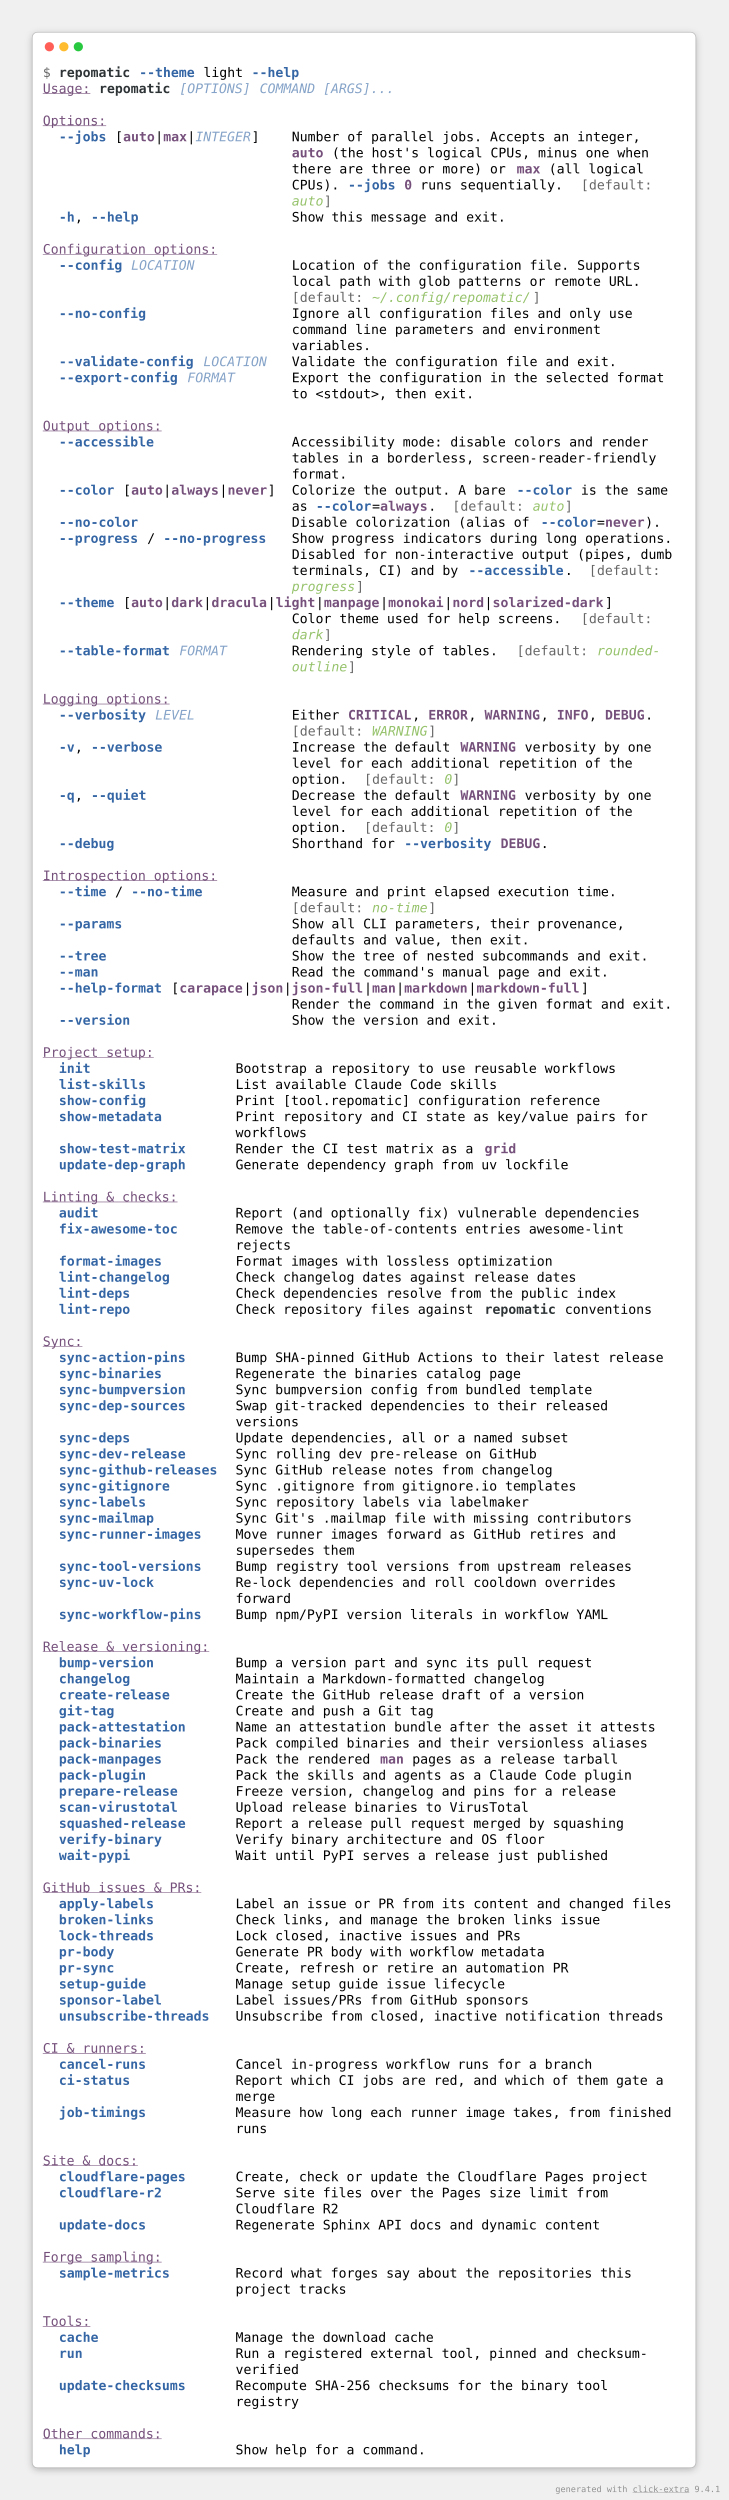
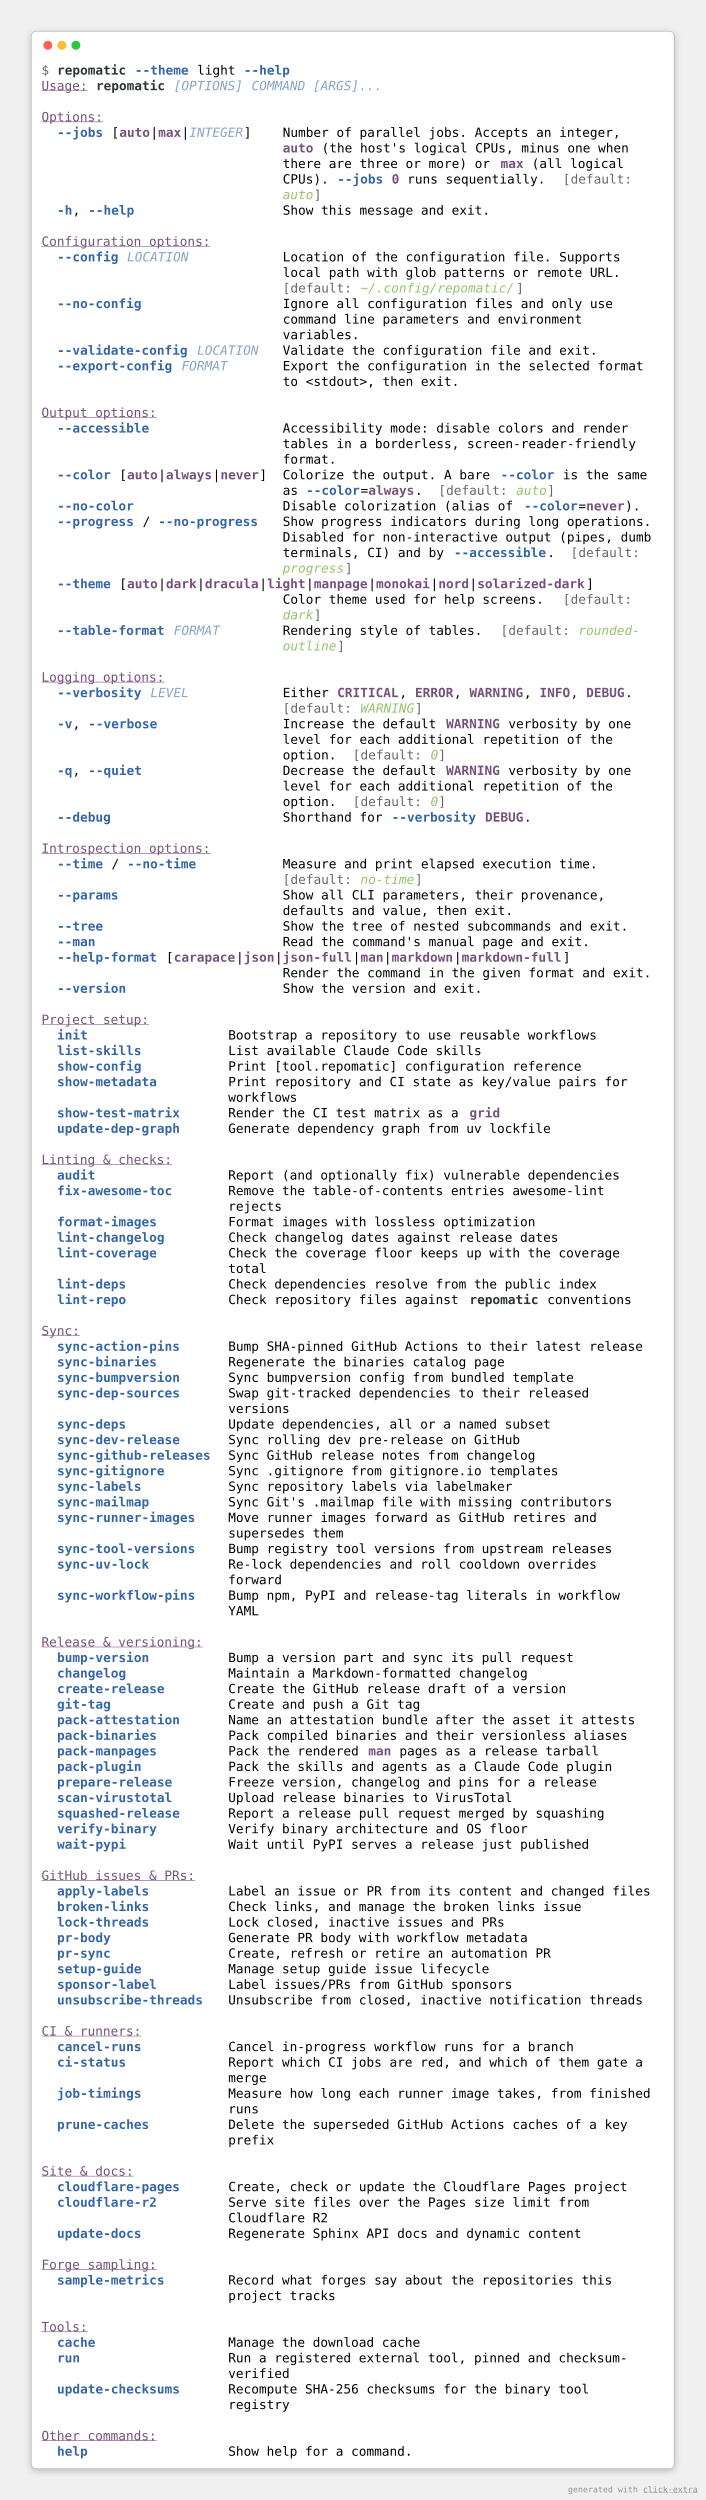
- <svg xmlns="http://www.w3.org/2000/svg" viewBox="0 0 1106 3797.6">
+ <svg xmlns="http://www.w3.org/2000/svg" viewBox="0 0 1106 3919.6">
  <style>
    .help-light-screen-matrix {
        font-family: 'Fira Code', 'Cascadia Code', Menlo, Consolas, monospace;
        font-size: 20px;
        line-height: 24.4px;
        font-variant-east-asian: full-width;
    }
    .help-light-screen-title {
        font-size: 18px;
        font-weight: bold;
        font-family: 'Fira Code', 'Cascadia Code', Menlo, Consolas, monospace;
    }
    .help-light-screen-r1 { fill: #666666 }
    .help-light-screen-r2 { fill: #2e3436;font-weight: bold }
    .help-light-screen-r3 { fill: #3465a4;font-weight: bold }
    .help-light-screen-r4 { fill: #000000 }
    .help-light-screen-r5 { fill: #75507b;text-decoration: underline }
    .help-light-screen-r6 { fill: #85a3c8;font-style: italic }
    .help-light-screen-r7 { fill: #75507b;font-weight: bold }
    .help-light-screen-r8 { fill: #95c26a;font-style: italic }
</style>
  <defs>
    <clipPath id="help-light-screen-clip">
-       <rect x="65" y="97" width="976" height="3635.6" />
+       <rect x="65" y="97" width="976" height="3757.6" />
    </clipPath>
    <filter id="help-light-screen-shadow" x="-50%" y="-50%" width="200%" height="200%">
      <feGaussianBlur in="SourceAlpha" stdDeviation="6" />
      <feOffset dx="0" dy="3" result="cast" />
      <feFlood flood-color="rgba(0,0,0,0.25)" />
      <feComposite in2="cast" operator="in" result="shadow" />
      <feComposite in="shadow" in2="SourceAlpha" operator="out" />
    </filter>
  </defs>
-   <rect filter="url(#help-light-screen-shadow)" x="49" y="49" width="1008" height="3699.6" rx="8" />
-   <rect fill="#ffffff" stroke="rgba(0,0,0,0.25)" stroke-width="1" x="49" y="49" width="1008" height="3699.6" rx="8" />
+   <rect filter="url(#help-light-screen-shadow)" x="49" y="49" width="1008" height="3821.6" rx="8" />
+   <rect fill="#ffffff" stroke="rgba(0,0,0,0.25)" stroke-width="1" x="49" y="49" width="1008" height="3821.6" rx="8" />
  <g transform="translate(49, 49)">
    <g transform="translate(26,22)">
      <circle cx="0" cy="0" r="7" fill="#ff5f57" />
      <circle cx="22" cy="0" r="7" fill="#febc2e" />
      <circle cx="44" cy="0" r="7" fill="#28c840" />
    </g>
  </g>
  <g clip-path="url(#help-light-screen-clip)">
    <g transform="translate(65, 97)">
      <g class="help-light-screen-matrix" font-family="monospace" font-size="20" fill="#000000">
        <text class="help-light-screen-r1" x="0" textLength="12.2" y="20">$</text>
        <text class="help-light-screen-r2" x="24.4" textLength="109.8" y="20">repomatic</text>
        <text class="help-light-screen-r3" x="146.4" textLength="85.4" y="20">--theme</text>
        <text class="help-light-screen-r4" x="244" textLength="61" y="20">light</text>
        <text class="help-light-screen-r3" x="317.2" textLength="73.2" y="20">--help</text>
        <text class="help-light-screen-r5" x="0" textLength="73.2" y="44.4">Usage:</text>
        <text class="help-light-screen-r2" x="85.4" textLength="109.8" y="44.4">repomatic</text>
        <text class="help-light-screen-r6" x="207.4" textLength="109.8" y="44.4">[OPTIONS]</text>
        <text class="help-light-screen-r6" x="329.4" textLength="207.4" y="44.4">COMMAND [ARGS]...</text>
        <text class="help-light-screen-r5" x="0" textLength="97.6" y="93.2">Options:</text>
        <text class="help-light-screen-r3" x="24.4" textLength="73.2" y="117.6">--jobs</text>
        <text class="help-light-screen-r4" x="109.8" textLength="12.2" y="117.6">[</text>
        <text class="help-light-screen-r7" x="122" textLength="48.8" y="117.6">auto</text>
        <text class="help-light-screen-r4" x="170.8" textLength="12.2" y="117.6">|</text>
        <text class="help-light-screen-r7" x="183" textLength="36.6" y="117.6">max</text>
        <text class="help-light-screen-r4" x="219.6" textLength="12.2" y="117.6">|</text>
        <text class="help-light-screen-r6" x="231.8" textLength="85.4" y="117.6">INTEGER</text>
        <text class="help-light-screen-r4" x="317.2" textLength="12.2" y="117.6">]</text>
        <text class="help-light-screen-r4" x="378.2" textLength="536.8" y="117.6">Number of parallel jobs. Accepts an integer,</text>
        <text class="help-light-screen-r7" x="378.2" textLength="48.8" y="142">auto</text>
        <text class="help-light-screen-r4" x="439.2" textLength="488" y="142">(the host's logical CPUs, minus one when</text>
        <text class="help-light-screen-r4" x="378.2" textLength="329.4" y="166.4">there are three or more) or</text>
        <text class="help-light-screen-r7" x="719.8" textLength="36.6" y="166.4">max</text>
        <text class="help-light-screen-r4" x="768.6" textLength="146.4" y="166.4">(all logical</text>
        <text class="help-light-screen-r4" x="378.2" textLength="73.2" y="190.8">CPUs).</text>
        <text class="help-light-screen-r3" x="463.6" textLength="73.2" y="190.8">--jobs</text>
        <text class="help-light-screen-r7" x="549" textLength="12.2" y="190.8">0</text>
        <text class="help-light-screen-r4" x="573.4" textLength="219.6" y="190.8">runs sequentially.</text>
        <text class="help-light-screen-r1" x="817.4" textLength="12.2" y="190.8">[</text>
        <text class="help-light-screen-r1" x="829.6" textLength="97.6" y="190.8">default:</text>
        <text class="help-light-screen-r8" x="378.2" textLength="48.8" y="215.2">auto</text>
        <text class="help-light-screen-r1" x="427" textLength="12.2" y="215.2">]</text>
        <text class="help-light-screen-r3" x="24.4" textLength="24.4" y="239.6">-h</text>
        <text class="help-light-screen-r4" x="48.8" textLength="12.2" y="239.6">,</text>
        <text class="help-light-screen-r3" x="73.2" textLength="73.2" y="239.6">--help</text>
        <text class="help-light-screen-r4" x="378.2" textLength="329.4" y="239.6">Show this message and exit.</text>
        <text class="help-light-screen-r5" x="0" textLength="268.4" y="288.4">Configuration options:</text>
        <text class="help-light-screen-r3" x="24.4" textLength="97.6" y="312.8">--config</text>
        <text class="help-light-screen-r6" x="134.2" textLength="97.6" y="312.8">LOCATION</text>
        <text class="help-light-screen-r4" x="378.2" textLength="536.8" y="312.8">Location of the configuration file. Supports</text>
        <text class="help-light-screen-r4" x="378.2" textLength="536.8" y="337.2">local path with glob patterns or remote URL.</text>
        <text class="help-light-screen-r1" x="378.2" textLength="12.2" y="361.6">[</text>
        <text class="help-light-screen-r1" x="390.4" textLength="97.6" y="361.6">default:</text>
        <text class="help-light-screen-r8" x="500.2" textLength="244" y="361.6">~/.config/repomatic/</text>
        <text class="help-light-screen-r1" x="744.2" textLength="12.2" y="361.6">]</text>
        <text class="help-light-screen-r3" x="24.4" textLength="134.2" y="386">--no-config</text>
        <text class="help-light-screen-r4" x="378.2" textLength="524.6" y="386">Ignore all configuration files and only use</text>
        <text class="help-light-screen-r4" x="378.2" textLength="475.8" y="410.4">command line parameters and environment</text>
        <text class="help-light-screen-r4" x="378.2" textLength="122" y="434.8">variables.</text>
        <text class="help-light-screen-r3" x="24.4" textLength="207.4" y="459.2">--validate-config</text>
        <text class="help-light-screen-r6" x="244" textLength="97.6" y="459.2">LOCATION</text>
        <text class="help-light-screen-r4" x="378.2" textLength="500.2" y="459.2">Validate the configuration file and exit.</text>
        <text class="help-light-screen-r3" x="24.4" textLength="183" y="483.6">--export-config</text>
        <text class="help-light-screen-r6" x="219.6" textLength="73.2" y="483.6">FORMAT</text>
        <text class="help-light-screen-r4" x="378.2" textLength="573.4" y="483.6">Export the configuration in the selected format</text>
        <text class="help-light-screen-r4" x="378.2" textLength="280.6" y="508">to &lt;stdout&gt;, then exit.</text>
        <text class="help-light-screen-r5" x="0" textLength="183" y="556.8">Output options:</text>
        <text class="help-light-screen-r3" x="24.4" textLength="146.4" y="581.2">--accessible</text>
        <text class="help-light-screen-r4" x="378.2" textLength="549" y="581.2">Accessibility mode: disable colors and render</text>
        <text class="help-light-screen-r4" x="378.2" textLength="561.2" y="605.6">tables in a borderless, screen-reader-friendly</text>
        <text class="help-light-screen-r4" x="378.2" textLength="85.4" y="630">format.</text>
        <text class="help-light-screen-r3" x="24.4" textLength="85.4" y="654.4">--color</text>
        <text class="help-light-screen-r4" x="122" textLength="12.2" y="654.4">[</text>
        <text class="help-light-screen-r7" x="134.2" textLength="48.8" y="654.4">auto</text>
        <text class="help-light-screen-r4" x="183" textLength="12.2" y="654.4">|</text>
        <text class="help-light-screen-r7" x="195.2" textLength="73.2" y="654.4">always</text>
        <text class="help-light-screen-r4" x="268.4" textLength="12.2" y="654.4">|</text>
        <text class="help-light-screen-r7" x="280.6" textLength="61" y="654.4">never</text>
        <text class="help-light-screen-r4" x="341.6" textLength="12.2" y="654.4">]</text>
        <text class="help-light-screen-r4" x="378.2" textLength="329.4" y="654.4">Colorize the output. A bare</text>
        <text class="help-light-screen-r3" x="719.8" textLength="85.4" y="654.4">--color</text>
        <text class="help-light-screen-r4" x="817.4" textLength="134.2" y="654.4">is the same</text>
        <text class="help-light-screen-r4" x="378.2" textLength="24.4" y="678.8">as</text>
        <text class="help-light-screen-r3" x="414.8" textLength="85.4" y="678.8">--color</text>
        <text class="help-light-screen-r4" x="500.2" textLength="12.2" y="678.8">=</text>
        <text class="help-light-screen-r7" x="512.4" textLength="73.2" y="678.8">always</text>
        <text class="help-light-screen-r4" x="585.6" textLength="12.2" y="678.8">.</text>
        <text class="help-light-screen-r1" x="622.2" textLength="12.2" y="678.8">[</text>
        <text class="help-light-screen-r1" x="634.4" textLength="97.6" y="678.8">default:</text>
        <text class="help-light-screen-r8" x="744.2" textLength="48.8" y="678.8">auto</text>
        <text class="help-light-screen-r1" x="793" textLength="12.2" y="678.8">]</text>
        <text class="help-light-screen-r3" x="24.4" textLength="122" y="703.2">--no-color</text>
        <text class="help-light-screen-r4" x="378.2" textLength="366" y="703.2">Disable colorization (alias of</text>
        <text class="help-light-screen-r3" x="756.4" textLength="85.4" y="703.2">--color</text>
        <text class="help-light-screen-r4" x="841.8" textLength="12.2" y="703.2">=</text>
        <text class="help-light-screen-r7" x="854" textLength="61" y="703.2">never</text>
        <text class="help-light-screen-r4" x="915" textLength="24.4" y="703.2">).</text>
        <text class="help-light-screen-r3" x="24.4" textLength="122" y="727.6">--progress</text>
        <text class="help-light-screen-r4" x="158.6" textLength="12.2" y="727.6">/</text>
        <text class="help-light-screen-r3" x="183" textLength="158.6" y="727.6">--no-progress</text>
        <text class="help-light-screen-r4" x="378.2" textLength="585.6" y="727.6">Show progress indicators during long operations.</text>
        <text class="help-light-screen-r4" x="378.2" textLength="585.6" y="752">Disabled for non-interactive output (pipes, dumb</text>
        <text class="help-light-screen-r4" x="378.2" textLength="256.2" y="776.4">terminals, CI) and by</text>
        <text class="help-light-screen-r3" x="646.6" textLength="146.4" y="776.4">--accessible</text>
        <text class="help-light-screen-r4" x="793" textLength="12.2" y="776.4">.</text>
        <text class="help-light-screen-r1" x="829.6" textLength="12.2" y="776.4">[</text>
        <text class="help-light-screen-r1" x="841.8" textLength="97.6" y="776.4">default:</text>
        <text class="help-light-screen-r8" x="378.2" textLength="97.6" y="800.8">progress</text>
        <text class="help-light-screen-r1" x="475.8" textLength="12.2" y="800.8">]</text>
        <text class="help-light-screen-r3" x="24.4" textLength="85.4" y="825.2">--theme</text>
        <text class="help-light-screen-r4" x="122" textLength="12.2" y="825.2">[</text>
        <text class="help-light-screen-r7" x="134.2" textLength="48.8" y="825.2">auto</text>
        <text class="help-light-screen-r4" x="183" textLength="12.2" y="825.2">|</text>
        <text class="help-light-screen-r7" x="195.2" textLength="48.8" y="825.2">dark</text>
        <text class="help-light-screen-r4" x="244" textLength="12.2" y="825.2">|</text>
        <text class="help-light-screen-r7" x="256.2" textLength="85.4" y="825.2">dracula</text>
        <text class="help-light-screen-r4" x="341.6" textLength="12.2" y="825.2">|</text>
        <text class="help-light-screen-r7" x="353.8" textLength="61" y="825.2">light</text>
        <text class="help-light-screen-r4" x="414.8" textLength="12.2" y="825.2">|</text>
        <text class="help-light-screen-r7" x="427" textLength="85.4" y="825.2">manpage</text>
        <text class="help-light-screen-r4" x="512.4" textLength="12.2" y="825.2">|</text>
        <text class="help-light-screen-r7" x="524.6" textLength="85.4" y="825.2">monokai</text>
        <text class="help-light-screen-r4" x="610" textLength="12.2" y="825.2">|</text>
        <text class="help-light-screen-r7" x="622.2" textLength="48.8" y="825.2">nord</text>
        <text class="help-light-screen-r4" x="671" textLength="12.2" y="825.2">|</text>
        <text class="help-light-screen-r7" x="683.2" textLength="170.8" y="825.2">solarized-dark</text>
        <text class="help-light-screen-r4" x="854" textLength="12.2" y="825.2">]</text>
        <text class="help-light-screen-r4" x="378.2" textLength="414.8" y="849.6">Color theme used for help screens.</text>
        <text class="help-light-screen-r1" x="817.4" textLength="12.2" y="849.6">[</text>
        <text class="help-light-screen-r1" x="829.6" textLength="97.6" y="849.6">default:</text>
        <text class="help-light-screen-r8" x="378.2" textLength="48.8" y="874">dark</text>
        <text class="help-light-screen-r1" x="427" textLength="12.2" y="874">]</text>
        <text class="help-light-screen-r3" x="24.4" textLength="170.8" y="898.4">--table-format</text>
        <text class="help-light-screen-r6" x="207.4" textLength="73.2" y="898.4">FORMAT</text>
        <text class="help-light-screen-r4" x="378.2" textLength="317.2" y="898.4">Rendering style of tables.</text>
        <text class="help-light-screen-r1" x="719.8" textLength="12.2" y="898.4">[</text>
        <text class="help-light-screen-r1" x="732" textLength="97.6" y="898.4">default:</text>
        <text class="help-light-screen-r8" x="841.8" textLength="97.6" y="898.4">rounded-</text>
        <text class="help-light-screen-r8" x="378.2" textLength="85.4" y="922.8">outline</text>
        <text class="help-light-screen-r1" x="463.6" textLength="12.2" y="922.8">]</text>
        <text class="help-light-screen-r5" x="0" textLength="195.2" y="971.6">Logging options:</text>
        <text class="help-light-screen-r3" x="24.4" textLength="134.2" y="996">--verbosity</text>
        <text class="help-light-screen-r6" x="170.8" textLength="61" y="996">LEVEL</text>
        <text class="help-light-screen-r4" x="378.2" textLength="73.2" y="996">Either</text>
        <text class="help-light-screen-r7" x="463.6" textLength="97.6" y="996">CRITICAL</text>
        <text class="help-light-screen-r4" x="561.2" textLength="12.2" y="996">,</text>
        <text class="help-light-screen-r7" x="585.6" textLength="61" y="996">ERROR</text>
        <text class="help-light-screen-r4" x="646.6" textLength="12.2" y="996">,</text>
        <text class="help-light-screen-r7" x="671" textLength="85.4" y="996">WARNING</text>
        <text class="help-light-screen-r4" x="756.4" textLength="12.2" y="996">,</text>
        <text class="help-light-screen-r7" x="780.8" textLength="48.8" y="996">INFO</text>
        <text class="help-light-screen-r4" x="829.6" textLength="12.2" y="996">,</text>
        <text class="help-light-screen-r7" x="854" textLength="61" y="996">DEBUG</text>
        <text class="help-light-screen-r4" x="915" textLength="12.2" y="996">.</text>
        <text class="help-light-screen-r1" x="378.2" textLength="12.2" y="1020.4">[</text>
        <text class="help-light-screen-r1" x="390.4" textLength="97.6" y="1020.4">default:</text>
        <text class="help-light-screen-r8" x="500.2" textLength="85.4" y="1020.4">WARNING</text>
        <text class="help-light-screen-r1" x="585.6" textLength="12.2" y="1020.4">]</text>
        <text class="help-light-screen-r3" x="24.4" textLength="24.4" y="1044.8">-v</text>
        <text class="help-light-screen-r4" x="48.8" textLength="12.2" y="1044.8">,</text>
        <text class="help-light-screen-r3" x="73.2" textLength="109.8" y="1044.8">--verbose</text>
        <text class="help-light-screen-r4" x="378.2" textLength="244" y="1044.8">Increase the default</text>
        <text class="help-light-screen-r7" x="634.4" textLength="85.4" y="1044.8">WARNING</text>
        <text class="help-light-screen-r4" x="732" textLength="195.2" y="1044.8">verbosity by one</text>
        <text class="help-light-screen-r4" x="378.2" textLength="524.6" y="1069.2">level for each additional repetition of the</text>
        <text class="help-light-screen-r4" x="378.2" textLength="85.4" y="1093.6">option.</text>
        <text class="help-light-screen-r1" x="488" textLength="12.2" y="1093.6">[</text>
        <text class="help-light-screen-r1" x="500.2" textLength="97.6" y="1093.6">default:</text>
        <text class="help-light-screen-r8" x="610" textLength="12.2" y="1093.6">0</text>
        <text class="help-light-screen-r1" x="622.2" textLength="12.2" y="1093.6">]</text>
        <text class="help-light-screen-r3" x="24.4" textLength="24.4" y="1118">-q</text>
        <text class="help-light-screen-r4" x="48.8" textLength="12.2" y="1118">,</text>
        <text class="help-light-screen-r3" x="73.2" textLength="85.4" y="1118">--quiet</text>
        <text class="help-light-screen-r4" x="378.2" textLength="244" y="1118">Decrease the default</text>
        <text class="help-light-screen-r7" x="634.4" textLength="85.4" y="1118">WARNING</text>
        <text class="help-light-screen-r4" x="732" textLength="195.2" y="1118">verbosity by one</text>
        <text class="help-light-screen-r4" x="378.2" textLength="524.6" y="1142.4">level for each additional repetition of the</text>
        <text class="help-light-screen-r4" x="378.2" textLength="85.4" y="1166.8">option.</text>
        <text class="help-light-screen-r1" x="488" textLength="12.2" y="1166.8">[</text>
        <text class="help-light-screen-r1" x="500.2" textLength="97.6" y="1166.8">default:</text>
        <text class="help-light-screen-r8" x="610" textLength="12.2" y="1166.8">0</text>
        <text class="help-light-screen-r1" x="622.2" textLength="12.2" y="1166.8">]</text>
        <text class="help-light-screen-r3" x="24.4" textLength="85.4" y="1191.2">--debug</text>
        <text class="help-light-screen-r4" x="378.2" textLength="158.6" y="1191.2">Shorthand for</text>
        <text class="help-light-screen-r3" x="549" textLength="134.2" y="1191.2">--verbosity</text>
        <text class="help-light-screen-r7" x="695.4" textLength="61" y="1191.2">DEBUG</text>
        <text class="help-light-screen-r4" x="756.4" textLength="12.2" y="1191.2">.</text>
        <text class="help-light-screen-r5" x="0" textLength="268.4" y="1240">Introspection options:</text>
        <text class="help-light-screen-r3" x="24.4" textLength="73.2" y="1264.4">--time</text>
        <text class="help-light-screen-r4" x="109.8" textLength="12.2" y="1264.4">/</text>
        <text class="help-light-screen-r3" x="134.2" textLength="109.8" y="1264.4">--no-time</text>
        <text class="help-light-screen-r4" x="378.2" textLength="500.2" y="1264.4">Measure and print elapsed execution time.</text>
        <text class="help-light-screen-r1" x="378.2" textLength="12.2" y="1288.8">[</text>
        <text class="help-light-screen-r1" x="390.4" textLength="97.6" y="1288.8">default:</text>
        <text class="help-light-screen-r8" x="500.2" textLength="85.4" y="1288.8">no-time</text>
        <text class="help-light-screen-r1" x="585.6" textLength="12.2" y="1288.8">]</text>
        <text class="help-light-screen-r3" x="24.4" textLength="97.6" y="1313.2">--params</text>
        <text class="help-light-screen-r4" x="378.2" textLength="512.4" y="1313.2">Show all CLI parameters, their provenance,</text>
        <text class="help-light-screen-r4" x="378.2" textLength="366" y="1337.6">defaults and value, then exit.</text>
        <text class="help-light-screen-r3" x="24.4" textLength="73.2" y="1362">--tree</text>
        <text class="help-light-screen-r4" x="378.2" textLength="549" y="1362">Show the tree of nested subcommands and exit.</text>
        <text class="help-light-screen-r3" x="24.4" textLength="61" y="1386.4">--man</text>
        <text class="help-light-screen-r4" x="378.2" textLength="488" y="1386.4">Read the command's manual page and exit.</text>
        <text class="help-light-screen-r3" x="24.4" textLength="158.6" y="1410.8">--help-format</text>
        <text class="help-light-screen-r4" x="195.2" textLength="12.2" y="1410.8">[</text>
        <text class="help-light-screen-r7" x="207.4" textLength="97.6" y="1410.8">carapace</text>
        <text class="help-light-screen-r4" x="305" textLength="12.2" y="1410.8">|</text>
        <text class="help-light-screen-r7" x="317.2" textLength="48.8" y="1410.8">json</text>
        <text class="help-light-screen-r4" x="366" textLength="12.2" y="1410.8">|</text>
        <text class="help-light-screen-r7" x="378.2" textLength="109.8" y="1410.8">json-full</text>
        <text class="help-light-screen-r4" x="488" textLength="12.2" y="1410.8">|</text>
        <text class="help-light-screen-r7" x="500.2" textLength="36.6" y="1410.8">man</text>
        <text class="help-light-screen-r4" x="536.8" textLength="12.2" y="1410.8">|</text>
        <text class="help-light-screen-r7" x="549" textLength="97.6" y="1410.8">markdown</text>
        <text class="help-light-screen-r4" x="646.6" textLength="12.2" y="1410.8">|</text>
        <text class="help-light-screen-r7" x="658.8" textLength="158.6" y="1410.8">markdown-full</text>
        <text class="help-light-screen-r4" x="817.4" textLength="12.2" y="1410.8">]</text>
        <text class="help-light-screen-r4" x="378.2" textLength="585.6" y="1435.2">Render the command in the given format and exit.</text>
        <text class="help-light-screen-r3" x="24.4" textLength="109.8" y="1459.6">--version</text>
        <text class="help-light-screen-r4" x="378.2" textLength="317.2" y="1459.6">Show the version and exit.</text>
        <text class="help-light-screen-r5" x="0" textLength="170.8" y="1508.4">Project setup:</text>
        <text class="help-light-screen-r3" x="24.4" textLength="48.8" y="1532.8">init</text>
        <text class="help-light-screen-r4" x="292.8" textLength="585.6" y="1532.8">Bootstrap a repository to use reusable workflows</text>
        <text class="help-light-screen-r3" x="24.4" textLength="134.2" y="1557.2">list-skills</text>
        <text class="help-light-screen-r4" x="292.8" textLength="402.6" y="1557.2">List available Claude Code skills</text>
        <text class="help-light-screen-r3" x="24.4" textLength="134.2" y="1581.6">show-config</text>
        <text class="help-light-screen-r4" x="292.8" textLength="561.2" y="1581.6">Print [tool.repomatic] configuration reference</text>
        <text class="help-light-screen-r3" x="24.4" textLength="158.6" y="1606">show-metadata</text>
        <text class="help-light-screen-r4" x="292.8" textLength="634.4" y="1606">Print repository and CI state as key/value pairs for</text>
        <text class="help-light-screen-r4" x="292.8" textLength="109.8" y="1630.4">workflows</text>
        <text class="help-light-screen-r3" x="24.4" textLength="195.2" y="1654.8">show-test-matrix</text>
        <text class="help-light-screen-r4" x="292.8" textLength="366" y="1654.8">Render the CI test matrix as a</text>
        <text class="help-light-screen-r7" x="671" textLength="48.8" y="1654.8">grid</text>
        <text class="help-light-screen-r3" x="24.4" textLength="195.2" y="1679.2">update-dep-graph</text>
        <text class="help-light-screen-r4" x="292.8" textLength="512.4" y="1679.2">Generate dependency graph from uv lockfile</text>
        <text class="help-light-screen-r5" x="0" textLength="207.4" y="1728">Linting &amp; checks:</text>
        <text class="help-light-screen-r3" x="24.4" textLength="61" y="1752.4">audit</text>
        <text class="help-light-screen-r4" x="292.8" textLength="622.2" y="1752.4">Report (and optionally fix) vulnerable dependencies</text>
        <text class="help-light-screen-r3" x="24.4" textLength="183" y="1776.8">fix-awesome-toc</text>
        <text class="help-light-screen-r4" x="292.8" textLength="597.8" y="1776.8">Remove the table-of-contents entries awesome-lint</text>
        <text class="help-light-screen-r4" x="292.8" textLength="85.4" y="1801.2">rejects</text>
        <text class="help-light-screen-r3" x="24.4" textLength="158.6" y="1825.6">format-images</text>
        <text class="help-light-screen-r4" x="292.8" textLength="488" y="1825.6">Format images with lossless optimization</text>
        <text class="help-light-screen-r3" x="24.4" textLength="170.8" y="1850">lint-changelog</text>
        <text class="help-light-screen-r4" x="292.8" textLength="524.6" y="1850">Check changelog dates against release dates</text>
-         <text class="help-light-screen-r3" x="24.4" textLength="109.8" y="1874.4">lint-deps</text>
-         <text class="help-light-screen-r4" x="292.8" textLength="585.6" y="1874.4">Check dependencies resolve from the public index</text>
-         <text class="help-light-screen-r3" x="24.4" textLength="109.8" y="1898.8">lint-repo</text>
-         <text class="help-light-screen-r4" x="292.8" textLength="366" y="1898.8">Check repository files against</text>
-         <text class="help-light-screen-r2" x="671" textLength="109.8" y="1898.8">repomatic</text>
-         <text class="help-light-screen-r4" x="793" textLength="134.2" y="1898.8">conventions</text>
-         <text class="help-light-screen-r5" x="0" textLength="61" y="1947.6">Sync:</text>
-         <text class="help-light-screen-r3" x="24.4" textLength="195.2" y="1972">sync-action-pins</text>
-         <text class="help-light-screen-r4" x="292.8" textLength="658.8" y="1972">Bump SHA-pinned GitHub Actions to their latest release</text>
-         <text class="help-light-screen-r3" x="24.4" textLength="158.6" y="1996.4">sync-binaries</text>
-         <text class="help-light-screen-r4" x="292.8" textLength="439.2" y="1996.4">Regenerate the binaries catalog page</text>
-         <text class="help-light-screen-r3" x="24.4" textLength="195.2" y="2020.8">sync-bumpversion</text>
-         <text class="help-light-screen-r4" x="292.8" textLength="549" y="2020.8">Sync bumpversion config from bundled template</text>
-         <text class="help-light-screen-r3" x="24.4" textLength="195.2" y="2045.2">sync-dep-sources</text>
-         <text class="help-light-screen-r4" x="292.8" textLength="573.4" y="2045.2">Swap git-tracked dependencies to their released</text>
-         <text class="help-light-screen-r4" x="292.8" textLength="97.6" y="2069.6">versions</text>
-         <text class="help-light-screen-r3" x="24.4" textLength="109.8" y="2094">sync-deps</text>
-         <text class="help-light-screen-r4" x="292.8" textLength="512.4" y="2094">Update dependencies, all or a named subset</text>
-         <text class="help-light-screen-r3" x="24.4" textLength="195.2" y="2118.4">sync-dev-release</text>
-         <text class="help-light-screen-r4" x="292.8" textLength="463.6" y="2118.4">Sync rolling dev pre-release on GitHub</text>
-         <text class="help-light-screen-r3" x="24.4" textLength="244" y="2142.8">sync-github-releases</text>
-         <text class="help-light-screen-r4" x="292.8" textLength="488" y="2142.8">Sync GitHub release notes from changelog</text>
-         <text class="help-light-screen-r3" x="24.4" textLength="170.8" y="2167.2">sync-gitignore</text>
-         <text class="help-light-screen-r4" x="292.8" textLength="524.6" y="2167.2">Sync .gitignore from gitignore.io templates</text>
-         <text class="help-light-screen-r3" x="24.4" textLength="134.2" y="2191.6">sync-labels</text>
-         <text class="help-light-screen-r4" x="292.8" textLength="451.4" y="2191.6">Sync repository labels via labelmaker</text>
-         <text class="help-light-screen-r3" x="24.4" textLength="146.4" y="2216">sync-mailmap</text>
-         <text class="help-light-screen-r4" x="292.8" textLength="610" y="2216">Sync Git's .mailmap file with missing contributors</text>
-         <text class="help-light-screen-r3" x="24.4" textLength="219.6" y="2240.4">sync-runner-images</text>
-         <text class="help-light-screen-r4" x="292.8" textLength="585.6" y="2240.4">Move runner images forward as GitHub retires and</text>
-         <text class="help-light-screen-r4" x="292.8" textLength="183" y="2264.8">supersedes them</text>
-         <text class="help-light-screen-r3" x="24.4" textLength="219.6" y="2289.2">sync-tool-versions</text>
-         <text class="help-light-screen-r4" x="292.8" textLength="610" y="2289.2">Bump registry tool versions from upstream releases</text>
-         <text class="help-light-screen-r3" x="24.4" textLength="146.4" y="2313.6">sync-uv-lock</text>
-         <text class="help-light-screen-r4" x="292.8" textLength="585.6" y="2313.6">Re-lock dependencies and roll cooldown overrides</text>
-         <text class="help-light-screen-r4" x="292.8" textLength="85.4" y="2338">forward</text>
-         <text class="help-light-screen-r3" x="24.4" textLength="219.6" y="2362.4">sync-workflow-pins</text>
-         <text class="help-light-screen-r4" x="292.8" textLength="573.4" y="2362.4">Bump npm/PyPI version literals in workflow YAML</text>
-         <text class="help-light-screen-r5" x="0" textLength="256.2" y="2411.2">Release &amp; versioning:</text>
-         <text class="help-light-screen-r3" x="24.4" textLength="146.4" y="2435.6">bump-version</text>
-         <text class="help-light-screen-r4" x="292.8" textLength="549" y="2435.6">Bump a version part and sync its pull request</text>
-         <text class="help-light-screen-r3" x="24.4" textLength="109.8" y="2460">changelog</text>
-         <text class="help-light-screen-r4" x="292.8" textLength="475.8" y="2460">Maintain a Markdown-formatted changelog</text>
-         <text class="help-light-screen-r3" x="24.4" textLength="170.8" y="2484.4">create-release</text>
-         <text class="help-light-screen-r4" x="292.8" textLength="536.8" y="2484.4">Create the GitHub release draft of a version</text>
-         <text class="help-light-screen-r3" x="24.4" textLength="85.4" y="2508.8">git-tag</text>
-         <text class="help-light-screen-r4" x="292.8" textLength="305" y="2508.8">Create and push a Git tag</text>
-         <text class="help-light-screen-r3" x="24.4" textLength="195.2" y="2533.2">pack-attestation</text>
-         <text class="help-light-screen-r4" x="292.8" textLength="646.6" y="2533.2">Name an attestation bundle after the asset it attests</text>
-         <text class="help-light-screen-r3" x="24.4" textLength="158.6" y="2557.6">pack-binaries</text>
-         <text class="help-light-screen-r4" x="292.8" textLength="634.4" y="2557.6">Pack compiled binaries and their versionless aliases</text>
-         <text class="help-light-screen-r3" x="24.4" textLength="158.6" y="2582">pack-manpages</text>
-         <text class="help-light-screen-r4" x="292.8" textLength="207.4" y="2582">Pack the rendered</text>
-         <text class="help-light-screen-r7" x="512.4" textLength="36.6" y="2582">man</text>
-         <text class="help-light-screen-r4" x="561.2" textLength="317.2" y="2582">pages as a release tarball</text>
-         <text class="help-light-screen-r3" x="24.4" textLength="134.2" y="2606.4">pack-plugin</text>
-         <text class="help-light-screen-r4" x="292.8" textLength="610" y="2606.4">Pack the skills and agents as a Claude Code plugin</text>
-         <text class="help-light-screen-r3" x="24.4" textLength="183" y="2630.8">prepare-release</text>
-         <text class="help-light-screen-r4" x="292.8" textLength="585.6" y="2630.8">Freeze version, changelog and pins for a release</text>
-         <text class="help-light-screen-r3" x="24.4" textLength="183" y="2655.2">scan-virustotal</text>
-         <text class="help-light-screen-r4" x="292.8" textLength="451.4" y="2655.2">Upload release binaries to VirusTotal</text>
-         <text class="help-light-screen-r3" x="24.4" textLength="195.2" y="2679.6">squashed-release</text>
-         <text class="help-light-screen-r4" x="292.8" textLength="597.8" y="2679.6">Report a release pull request merged by squashing</text>
-         <text class="help-light-screen-r3" x="24.4" textLength="158.6" y="2704">verify-binary</text>
-         <text class="help-light-screen-r4" x="292.8" textLength="475.8" y="2704">Verify binary architecture and OS floor</text>
-         <text class="help-light-screen-r3" x="24.4" textLength="109.8" y="2728.4">wait-pypi</text>
-         <text class="help-light-screen-r4" x="292.8" textLength="573.4" y="2728.4">Wait until PyPI serves a release just published</text>
-         <text class="help-light-screen-r5" x="0" textLength="244" y="2777.2">GitHub issues &amp; PRs:</text>
-         <text class="help-light-screen-r3" x="24.4" textLength="146.4" y="2801.6">apply-labels</text>
-         <text class="help-light-screen-r4" x="292.8" textLength="671" y="2801.6">Label an issue or PR from its content and changed files</text>
-         <text class="help-light-screen-r3" x="24.4" textLength="146.4" y="2826">broken-links</text>
-         <text class="help-light-screen-r4" x="292.8" textLength="561.2" y="2826">Check links, and manage the broken links issue</text>
-         <text class="help-light-screen-r3" x="24.4" textLength="146.4" y="2850.4">lock-threads</text>
-         <text class="help-light-screen-r4" x="292.8" textLength="439.2" y="2850.4">Lock closed, inactive issues and PRs</text>
-         <text class="help-light-screen-r3" x="24.4" textLength="85.4" y="2874.8">pr-body</text>
-         <text class="help-light-screen-r4" x="292.8" textLength="475.8" y="2874.8">Generate PR body with workflow metadata</text>
-         <text class="help-light-screen-r3" x="24.4" textLength="85.4" y="2899.2">pr-sync</text>
-         <text class="help-light-screen-r4" x="292.8" textLength="512.4" y="2899.2">Create, refresh or retire an automation PR</text>
-         <text class="help-light-screen-r3" x="24.4" textLength="134.2" y="2923.6">setup-guide</text>
-         <text class="help-light-screen-r4" x="292.8" textLength="414.8" y="2923.6">Manage setup guide issue lifecycle</text>
-         <text class="help-light-screen-r3" x="24.4" textLength="158.6" y="2948">sponsor-label</text>
-         <text class="help-light-screen-r4" x="292.8" textLength="451.4" y="2948">Label issues/PRs from GitHub sponsors</text>
-         <text class="help-light-screen-r3" x="24.4" textLength="231.8" y="2972.4">unsubscribe-threads</text>
-         <text class="help-light-screen-r4" x="292.8" textLength="658.8" y="2972.4">Unsubscribe from closed, inactive notification threads</text>
-         <text class="help-light-screen-r5" x="0" textLength="158.6" y="3021.2">CI &amp; runners:</text>
-         <text class="help-light-screen-r3" x="24.4" textLength="134.2" y="3045.6">cancel-runs</text>
-         <text class="help-light-screen-r4" x="292.8" textLength="549" y="3045.6">Cancel in-progress workflow runs for a branch</text>
-         <text class="help-light-screen-r3" x="24.4" textLength="109.8" y="3070">ci-status</text>
-         <text class="help-light-screen-r4" x="292.8" textLength="658.8" y="3070">Report which CI jobs are red, and which of them gate a</text>
-         <text class="help-light-screen-r4" x="292.8" textLength="61" y="3094.4">merge</text>
-         <text class="help-light-screen-r3" x="24.4" textLength="134.2" y="3118.8">job-timings</text>
-         <text class="help-light-screen-r4" x="292.8" textLength="671" y="3118.8">Measure how long each runner image takes, from finished</text>
-         <text class="help-light-screen-r4" x="292.8" textLength="48.8" y="3143.2">runs</text>
-         <text class="help-light-screen-r5" x="0" textLength="146.4" y="3192">Site &amp; docs:</text>
-         <text class="help-light-screen-r3" x="24.4" textLength="195.2" y="3216.4">cloudflare-pages</text>
-         <text class="help-light-screen-r4" x="292.8" textLength="634.4" y="3216.4">Create, check or update the Cloudflare Pages project</text>
-         <text class="help-light-screen-r3" x="24.4" textLength="158.6" y="3240.8">cloudflare-r2</text>
-         <text class="help-light-screen-r4" x="292.8" textLength="573.4" y="3240.8">Serve site files over the Pages size limit from</text>
-         <text class="help-light-screen-r4" x="292.8" textLength="158.6" y="3265.2">Cloudflare R2</text>
-         <text class="help-light-screen-r3" x="24.4" textLength="134.2" y="3289.6">update-docs</text>
-         <text class="help-light-screen-r4" x="292.8" textLength="561.2" y="3289.6">Regenerate Sphinx API docs and dynamic content</text>
-         <text class="help-light-screen-r5" x="0" textLength="183" y="3338.4">Forge sampling:</text>
-         <text class="help-light-screen-r3" x="24.4" textLength="170.8" y="3362.8">sample-metrics</text>
-         <text class="help-light-screen-r4" x="292.8" textLength="610" y="3362.8">Record what forges say about the repositories this</text>
-         <text class="help-light-screen-r4" x="292.8" textLength="170.8" y="3387.2">project tracks</text>
-         <text class="help-light-screen-r5" x="0" textLength="73.2" y="3436">Tools:</text>
-         <text class="help-light-screen-r3" x="24.4" textLength="61" y="3460.4">cache</text>
-         <text class="help-light-screen-r4" x="292.8" textLength="305" y="3460.4">Manage the download cache</text>
-         <text class="help-light-screen-r3" x="24.4" textLength="36.6" y="3484.8">run</text>
-         <text class="help-light-screen-r4" x="292.8" textLength="634.4" y="3484.8">Run a registered external tool, pinned and checksum-</text>
-         <text class="help-light-screen-r4" x="292.8" textLength="97.6" y="3509.2">verified</text>
-         <text class="help-light-screen-r3" x="24.4" textLength="195.2" y="3533.6">update-checksums</text>
-         <text class="help-light-screen-r4" x="292.8" textLength="573.4" y="3533.6">Recompute SHA-256 checksums for the binary tool</text>
-         <text class="help-light-screen-r4" x="292.8" textLength="97.6" y="3558">registry</text>
-         <text class="help-light-screen-r5" x="0" textLength="183" y="3606.8">Other commands:</text>
-         <text class="help-light-screen-r3" x="24.4" textLength="48.8" y="3631.2">help</text>
-         <text class="help-light-screen-r4" x="292.8" textLength="292.8" y="3631.2">Show help for a command.</text>
+         <text class="help-light-screen-r3" x="24.4" textLength="158.6" y="1874.4">lint-coverage</text>
+         <text class="help-light-screen-r4" x="292.8" textLength="622.2" y="1874.4">Check the coverage floor keeps up with the coverage</text>
+         <text class="help-light-screen-r4" x="292.8" textLength="61" y="1898.8">total</text>
+         <text class="help-light-screen-r3" x="24.4" textLength="109.8" y="1923.2">lint-deps</text>
+         <text class="help-light-screen-r4" x="292.8" textLength="585.6" y="1923.2">Check dependencies resolve from the public index</text>
+         <text class="help-light-screen-r3" x="24.4" textLength="109.8" y="1947.6">lint-repo</text>
+         <text class="help-light-screen-r4" x="292.8" textLength="366" y="1947.6">Check repository files against</text>
+         <text class="help-light-screen-r2" x="671" textLength="109.8" y="1947.6">repomatic</text>
+         <text class="help-light-screen-r4" x="793" textLength="134.2" y="1947.6">conventions</text>
+         <text class="help-light-screen-r5" x="0" textLength="61" y="1996.4">Sync:</text>
+         <text class="help-light-screen-r3" x="24.4" textLength="195.2" y="2020.8">sync-action-pins</text>
+         <text class="help-light-screen-r4" x="292.8" textLength="658.8" y="2020.8">Bump SHA-pinned GitHub Actions to their latest release</text>
+         <text class="help-light-screen-r3" x="24.4" textLength="158.6" y="2045.2">sync-binaries</text>
+         <text class="help-light-screen-r4" x="292.8" textLength="439.2" y="2045.2">Regenerate the binaries catalog page</text>
+         <text class="help-light-screen-r3" x="24.4" textLength="195.2" y="2069.6">sync-bumpversion</text>
+         <text class="help-light-screen-r4" x="292.8" textLength="549" y="2069.6">Sync bumpversion config from bundled template</text>
+         <text class="help-light-screen-r3" x="24.4" textLength="195.2" y="2094">sync-dep-sources</text>
+         <text class="help-light-screen-r4" x="292.8" textLength="573.4" y="2094">Swap git-tracked dependencies to their released</text>
+         <text class="help-light-screen-r4" x="292.8" textLength="97.6" y="2118.4">versions</text>
+         <text class="help-light-screen-r3" x="24.4" textLength="109.8" y="2142.8">sync-deps</text>
+         <text class="help-light-screen-r4" x="292.8" textLength="512.4" y="2142.8">Update dependencies, all or a named subset</text>
+         <text class="help-light-screen-r3" x="24.4" textLength="195.2" y="2167.2">sync-dev-release</text>
+         <text class="help-light-screen-r4" x="292.8" textLength="463.6" y="2167.2">Sync rolling dev pre-release on GitHub</text>
+         <text class="help-light-screen-r3" x="24.4" textLength="244" y="2191.6">sync-github-releases</text>
+         <text class="help-light-screen-r4" x="292.8" textLength="488" y="2191.6">Sync GitHub release notes from changelog</text>
+         <text class="help-light-screen-r3" x="24.4" textLength="170.8" y="2216">sync-gitignore</text>
+         <text class="help-light-screen-r4" x="292.8" textLength="524.6" y="2216">Sync .gitignore from gitignore.io templates</text>
+         <text class="help-light-screen-r3" x="24.4" textLength="134.2" y="2240.4">sync-labels</text>
+         <text class="help-light-screen-r4" x="292.8" textLength="451.4" y="2240.4">Sync repository labels via labelmaker</text>
+         <text class="help-light-screen-r3" x="24.4" textLength="146.4" y="2264.8">sync-mailmap</text>
+         <text class="help-light-screen-r4" x="292.8" textLength="610" y="2264.8">Sync Git's .mailmap file with missing contributors</text>
+         <text class="help-light-screen-r3" x="24.4" textLength="219.6" y="2289.2">sync-runner-images</text>
+         <text class="help-light-screen-r4" x="292.8" textLength="585.6" y="2289.2">Move runner images forward as GitHub retires and</text>
+         <text class="help-light-screen-r4" x="292.8" textLength="183" y="2313.6">supersedes them</text>
+         <text class="help-light-screen-r3" x="24.4" textLength="219.6" y="2338">sync-tool-versions</text>
+         <text class="help-light-screen-r4" x="292.8" textLength="610" y="2338">Bump registry tool versions from upstream releases</text>
+         <text class="help-light-screen-r3" x="24.4" textLength="146.4" y="2362.4">sync-uv-lock</text>
+         <text class="help-light-screen-r4" x="292.8" textLength="585.6" y="2362.4">Re-lock dependencies and roll cooldown overrides</text>
+         <text class="help-light-screen-r4" x="292.8" textLength="85.4" y="2386.8">forward</text>
+         <text class="help-light-screen-r3" x="24.4" textLength="219.6" y="2411.2">sync-workflow-pins</text>
+         <text class="help-light-screen-r4" x="292.8" textLength="622.2" y="2411.2">Bump npm, PyPI and release-tag literals in workflow</text>
+         <text class="help-light-screen-r4" x="292.8" textLength="48.8" y="2435.6">YAML</text>
+         <text class="help-light-screen-r5" x="0" textLength="256.2" y="2484.4">Release &amp; versioning:</text>
+         <text class="help-light-screen-r3" x="24.4" textLength="146.4" y="2508.8">bump-version</text>
+         <text class="help-light-screen-r4" x="292.8" textLength="549" y="2508.8">Bump a version part and sync its pull request</text>
+         <text class="help-light-screen-r3" x="24.4" textLength="109.8" y="2533.2">changelog</text>
+         <text class="help-light-screen-r4" x="292.8" textLength="475.8" y="2533.2">Maintain a Markdown-formatted changelog</text>
+         <text class="help-light-screen-r3" x="24.4" textLength="170.8" y="2557.6">create-release</text>
+         <text class="help-light-screen-r4" x="292.8" textLength="536.8" y="2557.6">Create the GitHub release draft of a version</text>
+         <text class="help-light-screen-r3" x="24.4" textLength="85.4" y="2582">git-tag</text>
+         <text class="help-light-screen-r4" x="292.8" textLength="305" y="2582">Create and push a Git tag</text>
+         <text class="help-light-screen-r3" x="24.4" textLength="195.2" y="2606.4">pack-attestation</text>
+         <text class="help-light-screen-r4" x="292.8" textLength="646.6" y="2606.4">Name an attestation bundle after the asset it attests</text>
+         <text class="help-light-screen-r3" x="24.4" textLength="158.6" y="2630.8">pack-binaries</text>
+         <text class="help-light-screen-r4" x="292.8" textLength="634.4" y="2630.8">Pack compiled binaries and their versionless aliases</text>
+         <text class="help-light-screen-r3" x="24.4" textLength="158.6" y="2655.2">pack-manpages</text>
+         <text class="help-light-screen-r4" x="292.8" textLength="207.4" y="2655.2">Pack the rendered</text>
+         <text class="help-light-screen-r7" x="512.4" textLength="36.6" y="2655.2">man</text>
+         <text class="help-light-screen-r4" x="561.2" textLength="317.2" y="2655.2">pages as a release tarball</text>
+         <text class="help-light-screen-r3" x="24.4" textLength="134.2" y="2679.6">pack-plugin</text>
+         <text class="help-light-screen-r4" x="292.8" textLength="610" y="2679.6">Pack the skills and agents as a Claude Code plugin</text>
+         <text class="help-light-screen-r3" x="24.4" textLength="183" y="2704">prepare-release</text>
+         <text class="help-light-screen-r4" x="292.8" textLength="585.6" y="2704">Freeze version, changelog and pins for a release</text>
+         <text class="help-light-screen-r3" x="24.4" textLength="183" y="2728.4">scan-virustotal</text>
+         <text class="help-light-screen-r4" x="292.8" textLength="451.4" y="2728.4">Upload release binaries to VirusTotal</text>
+         <text class="help-light-screen-r3" x="24.4" textLength="195.2" y="2752.8">squashed-release</text>
+         <text class="help-light-screen-r4" x="292.8" textLength="597.8" y="2752.8">Report a release pull request merged by squashing</text>
+         <text class="help-light-screen-r3" x="24.4" textLength="158.6" y="2777.2">verify-binary</text>
+         <text class="help-light-screen-r4" x="292.8" textLength="475.8" y="2777.2">Verify binary architecture and OS floor</text>
+         <text class="help-light-screen-r3" x="24.4" textLength="109.8" y="2801.6">wait-pypi</text>
+         <text class="help-light-screen-r4" x="292.8" textLength="573.4" y="2801.6">Wait until PyPI serves a release just published</text>
+         <text class="help-light-screen-r5" x="0" textLength="244" y="2850.4">GitHub issues &amp; PRs:</text>
+         <text class="help-light-screen-r3" x="24.4" textLength="146.4" y="2874.8">apply-labels</text>
+         <text class="help-light-screen-r4" x="292.8" textLength="671" y="2874.8">Label an issue or PR from its content and changed files</text>
+         <text class="help-light-screen-r3" x="24.4" textLength="146.4" y="2899.2">broken-links</text>
+         <text class="help-light-screen-r4" x="292.8" textLength="561.2" y="2899.2">Check links, and manage the broken links issue</text>
+         <text class="help-light-screen-r3" x="24.4" textLength="146.4" y="2923.6">lock-threads</text>
+         <text class="help-light-screen-r4" x="292.8" textLength="439.2" y="2923.6">Lock closed, inactive issues and PRs</text>
+         <text class="help-light-screen-r3" x="24.4" textLength="85.4" y="2948">pr-body</text>
+         <text class="help-light-screen-r4" x="292.8" textLength="475.8" y="2948">Generate PR body with workflow metadata</text>
+         <text class="help-light-screen-r3" x="24.4" textLength="85.4" y="2972.4">pr-sync</text>
+         <text class="help-light-screen-r4" x="292.8" textLength="512.4" y="2972.4">Create, refresh or retire an automation PR</text>
+         <text class="help-light-screen-r3" x="24.4" textLength="134.2" y="2996.8">setup-guide</text>
+         <text class="help-light-screen-r4" x="292.8" textLength="414.8" y="2996.8">Manage setup guide issue lifecycle</text>
+         <text class="help-light-screen-r3" x="24.4" textLength="158.6" y="3021.2">sponsor-label</text>
+         <text class="help-light-screen-r4" x="292.8" textLength="451.4" y="3021.2">Label issues/PRs from GitHub sponsors</text>
+         <text class="help-light-screen-r3" x="24.4" textLength="231.8" y="3045.6">unsubscribe-threads</text>
+         <text class="help-light-screen-r4" x="292.8" textLength="658.8" y="3045.6">Unsubscribe from closed, inactive notification threads</text>
+         <text class="help-light-screen-r5" x="0" textLength="158.6" y="3094.4">CI &amp; runners:</text>
+         <text class="help-light-screen-r3" x="24.4" textLength="134.2" y="3118.8">cancel-runs</text>
+         <text class="help-light-screen-r4" x="292.8" textLength="549" y="3118.8">Cancel in-progress workflow runs for a branch</text>
+         <text class="help-light-screen-r3" x="24.4" textLength="109.8" y="3143.2">ci-status</text>
+         <text class="help-light-screen-r4" x="292.8" textLength="658.8" y="3143.2">Report which CI jobs are red, and which of them gate a</text>
+         <text class="help-light-screen-r4" x="292.8" textLength="61" y="3167.6">merge</text>
+         <text class="help-light-screen-r3" x="24.4" textLength="134.2" y="3192">job-timings</text>
+         <text class="help-light-screen-r4" x="292.8" textLength="671" y="3192">Measure how long each runner image takes, from finished</text>
+         <text class="help-light-screen-r4" x="292.8" textLength="48.8" y="3216.4">runs</text>
+         <text class="help-light-screen-r3" x="24.4" textLength="146.4" y="3240.8">prune-caches</text>
+         <text class="help-light-screen-r4" x="292.8" textLength="634.4" y="3240.8">Delete the superseded GitHub Actions caches of a key</text>
+         <text class="help-light-screen-r4" x="292.8" textLength="73.2" y="3265.2">prefix</text>
+         <text class="help-light-screen-r5" x="0" textLength="146.4" y="3314">Site &amp; docs:</text>
+         <text class="help-light-screen-r3" x="24.4" textLength="195.2" y="3338.4">cloudflare-pages</text>
+         <text class="help-light-screen-r4" x="292.8" textLength="634.4" y="3338.4">Create, check or update the Cloudflare Pages project</text>
+         <text class="help-light-screen-r3" x="24.4" textLength="158.6" y="3362.8">cloudflare-r2</text>
+         <text class="help-light-screen-r4" x="292.8" textLength="573.4" y="3362.8">Serve site files over the Pages size limit from</text>
+         <text class="help-light-screen-r4" x="292.8" textLength="158.6" y="3387.2">Cloudflare R2</text>
+         <text class="help-light-screen-r3" x="24.4" textLength="134.2" y="3411.6">update-docs</text>
+         <text class="help-light-screen-r4" x="292.8" textLength="561.2" y="3411.6">Regenerate Sphinx API docs and dynamic content</text>
+         <text class="help-light-screen-r5" x="0" textLength="183" y="3460.4">Forge sampling:</text>
+         <text class="help-light-screen-r3" x="24.4" textLength="170.8" y="3484.8">sample-metrics</text>
+         <text class="help-light-screen-r4" x="292.8" textLength="610" y="3484.8">Record what forges say about the repositories this</text>
+         <text class="help-light-screen-r4" x="292.8" textLength="170.8" y="3509.2">project tracks</text>
+         <text class="help-light-screen-r5" x="0" textLength="73.2" y="3558">Tools:</text>
+         <text class="help-light-screen-r3" x="24.4" textLength="61" y="3582.4">cache</text>
+         <text class="help-light-screen-r4" x="292.8" textLength="305" y="3582.4">Manage the download cache</text>
+         <text class="help-light-screen-r3" x="24.4" textLength="36.6" y="3606.8">run</text>
+         <text class="help-light-screen-r4" x="292.8" textLength="634.4" y="3606.8">Run a registered external tool, pinned and checksum-</text>
+         <text class="help-light-screen-r4" x="292.8" textLength="97.6" y="3631.2">verified</text>
+         <text class="help-light-screen-r3" x="24.4" textLength="195.2" y="3655.6">update-checksums</text>
+         <text class="help-light-screen-r4" x="292.8" textLength="573.4" y="3655.6">Recompute SHA-256 checksums for the binary tool</text>
+         <text class="help-light-screen-r4" x="292.8" textLength="97.6" y="3680">registry</text>
+         <text class="help-light-screen-r5" x="0" textLength="183" y="3728.8">Other commands:</text>
+         <text class="help-light-screen-r3" x="24.4" textLength="48.8" y="3753.2">help</text>
+         <text class="help-light-screen-r4" x="292.8" textLength="292.8" y="3753.2">Show help for a command.</text>
      </g>
    </g>
  </g>
-   <text class="watermark" x="1094" y="3785.6" text-anchor="end" fill="rgba(128,128,128,0.85)" font-family="'Fira Code', 'Cascadia Code', Menlo, Consolas, monospace" font-size="13">generated with <a href="https://kdeldycke.github.io/click-extra/screenshots.html" class="watermark-link">
+   <text class="watermark" x="1094" y="3907.6" text-anchor="end" fill="rgba(128,128,128,0.85)" font-family="'Fira Code', 'Cascadia Code', Menlo, Consolas, monospace" font-size="13">generated with <a href="https://kdeldycke.github.io/click-extra/screenshots.html" class="watermark-link">
      <tspan text-decoration="underline">click-extra</tspan>
-     </a> 9.4.1</text>
+     </a>
+   </text>
</svg>
